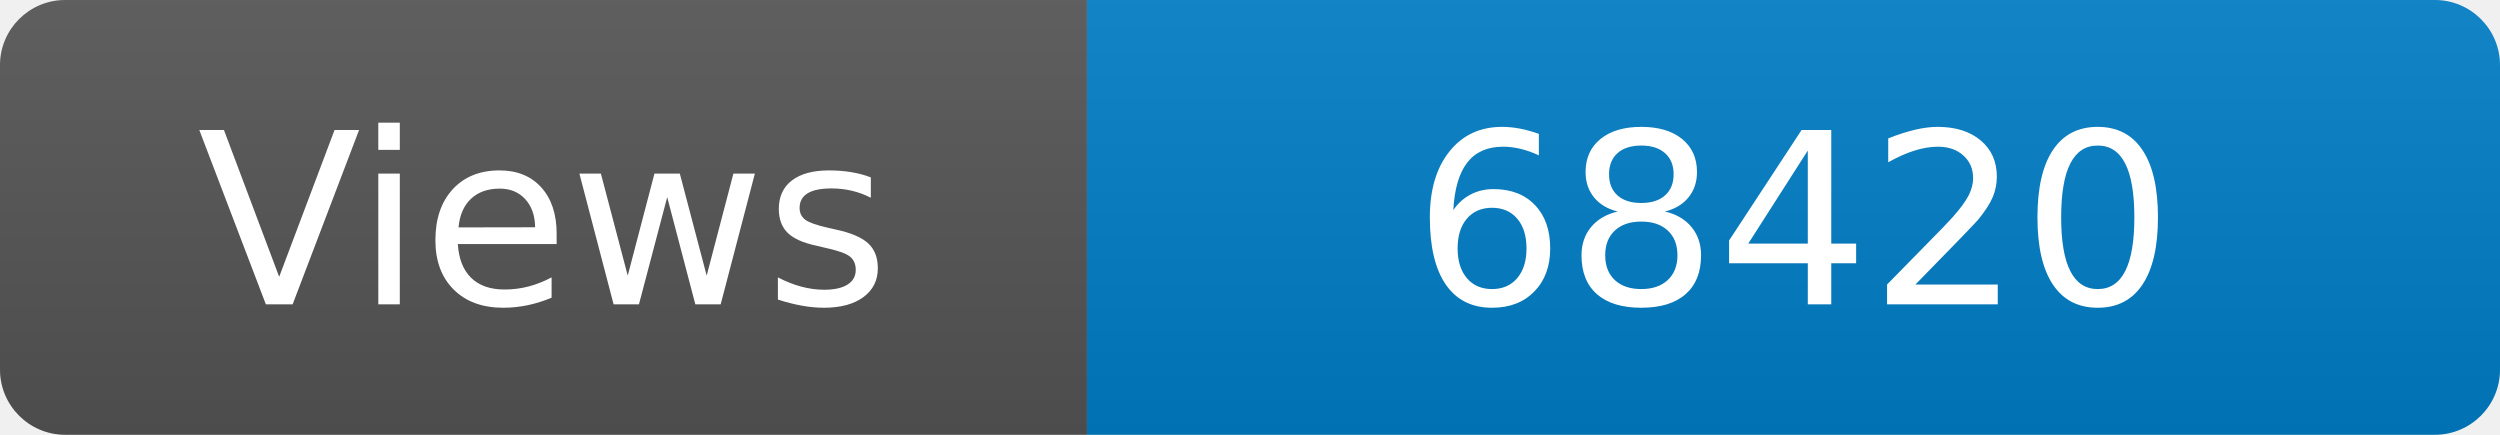
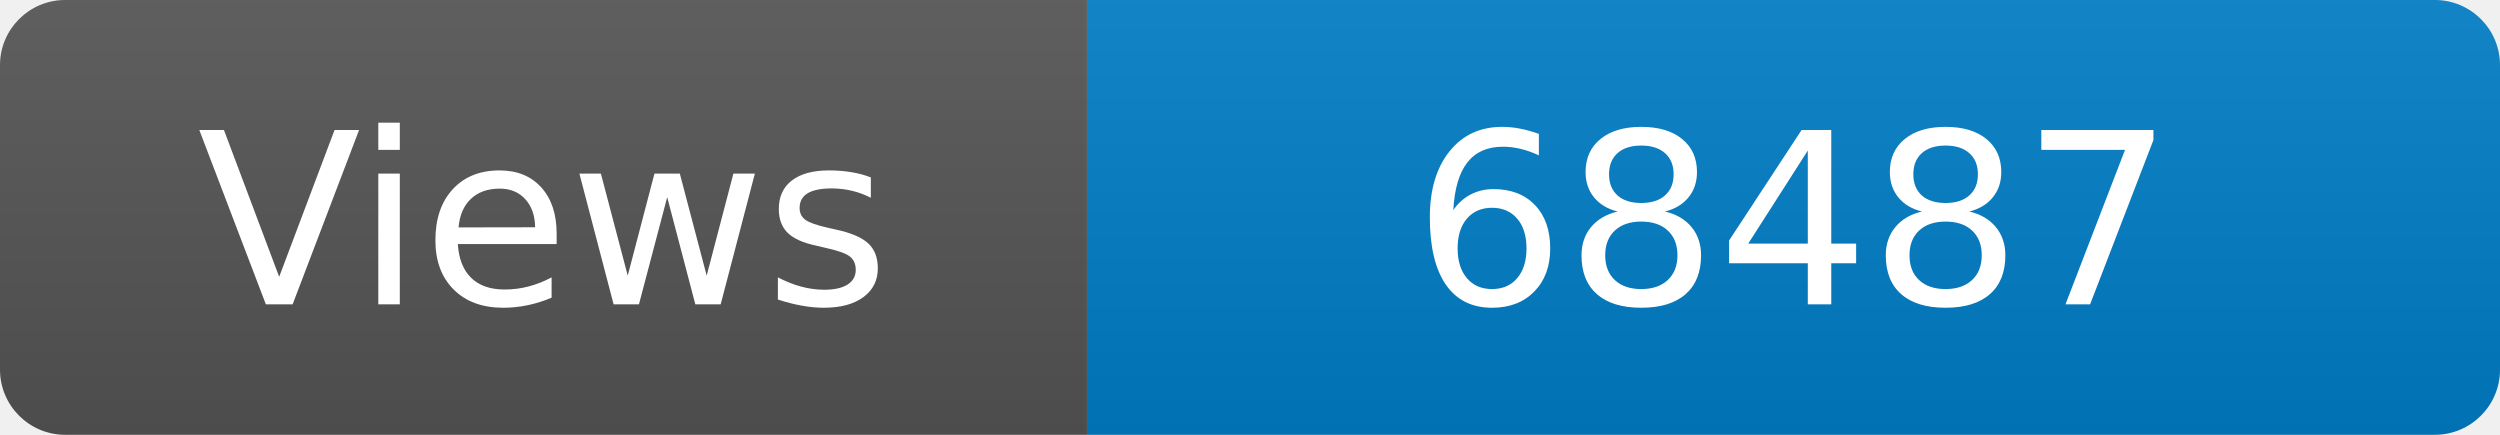
<svg xmlns="http://www.w3.org/2000/svg" width="115" height="20" role="img" aria-label="Maintained?: yes">
  <linearGradient id="s" x2="0" y2="100%">
    <stop offset="0" stop-color="#bbb" stop-opacity=".1" />
    <stop offset="1" stop-opacity=".1" />
  </linearGradient>
  <clipPath id="r">
    <rect width="115" height="20" rx="3" fill="#fff" />
  </clipPath>
  <g clip-path="url(#r)">
    <rect width="50" height="20" fill="#555" />
    <rect x="50" width="160" height="20" fill="#007ec6" />
    <rect width="115" height="20" fill="url(#s)" />
  </g>
  <g fill="#fff" text-anchor="middle" font-family="Verdana,Geneva,DejaVu Sans,sans-serif" font-size="110">
    <text x="250" y="140" transform="scale(.1)" fill="#fff">Views</text>
-     <text x="825" y="140" transform="scale(.1)" fill="#fff">68420</text>
+     <text x="825" y="140" transform="scale(.1)" fill="#fff">68487</text>
  </g>
</svg>
